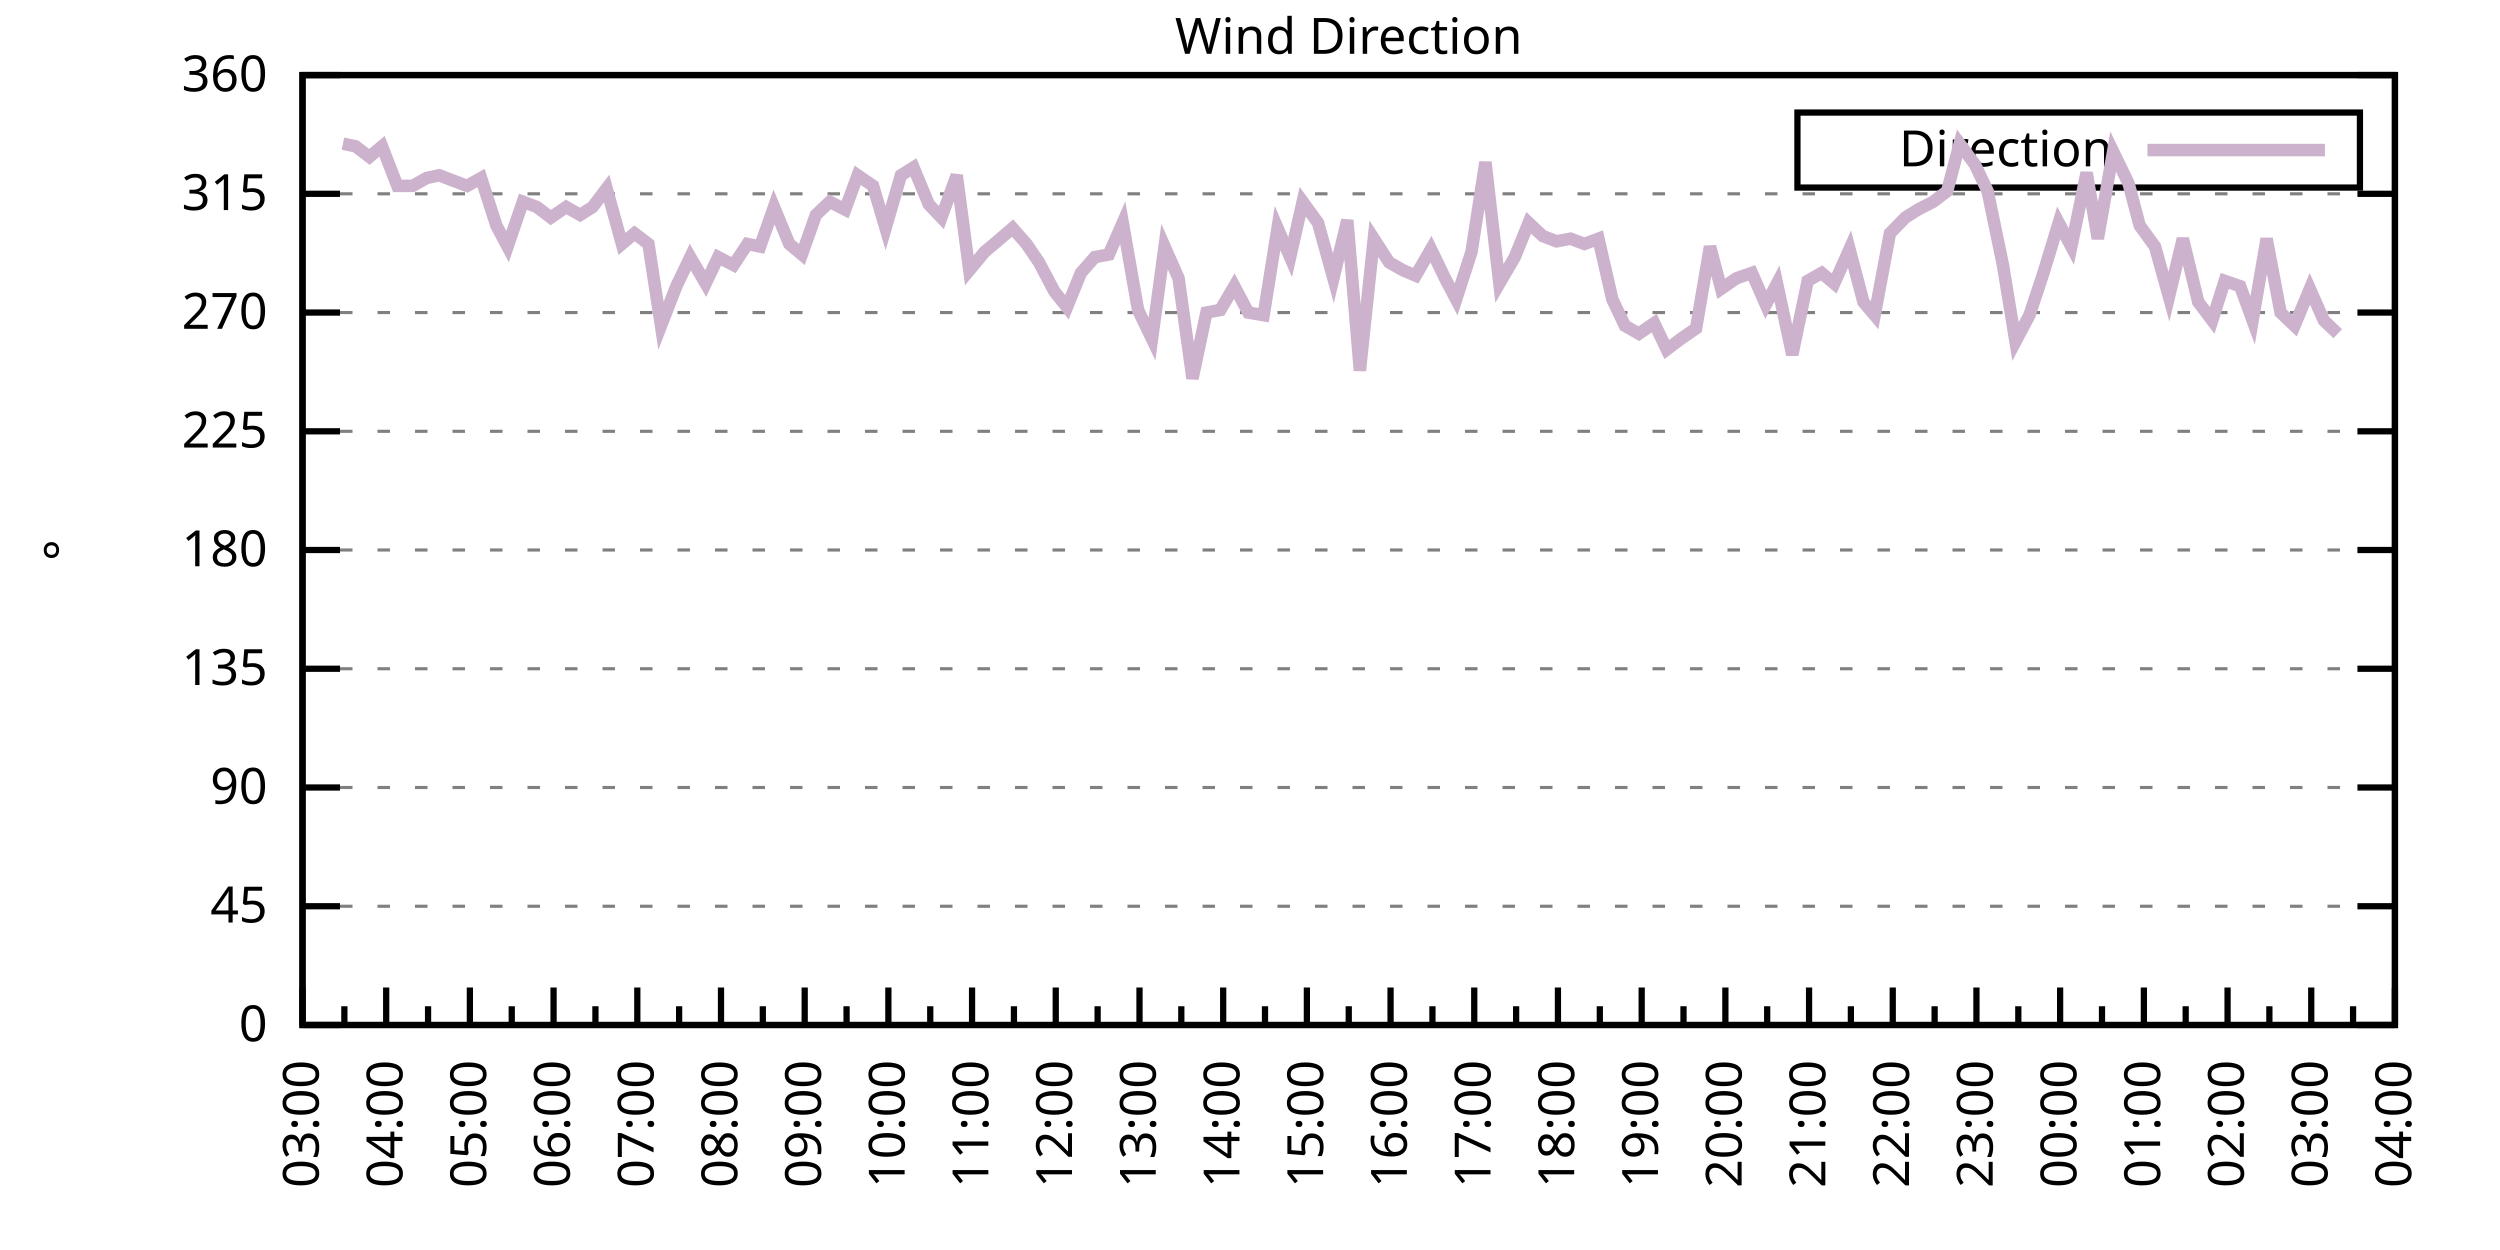
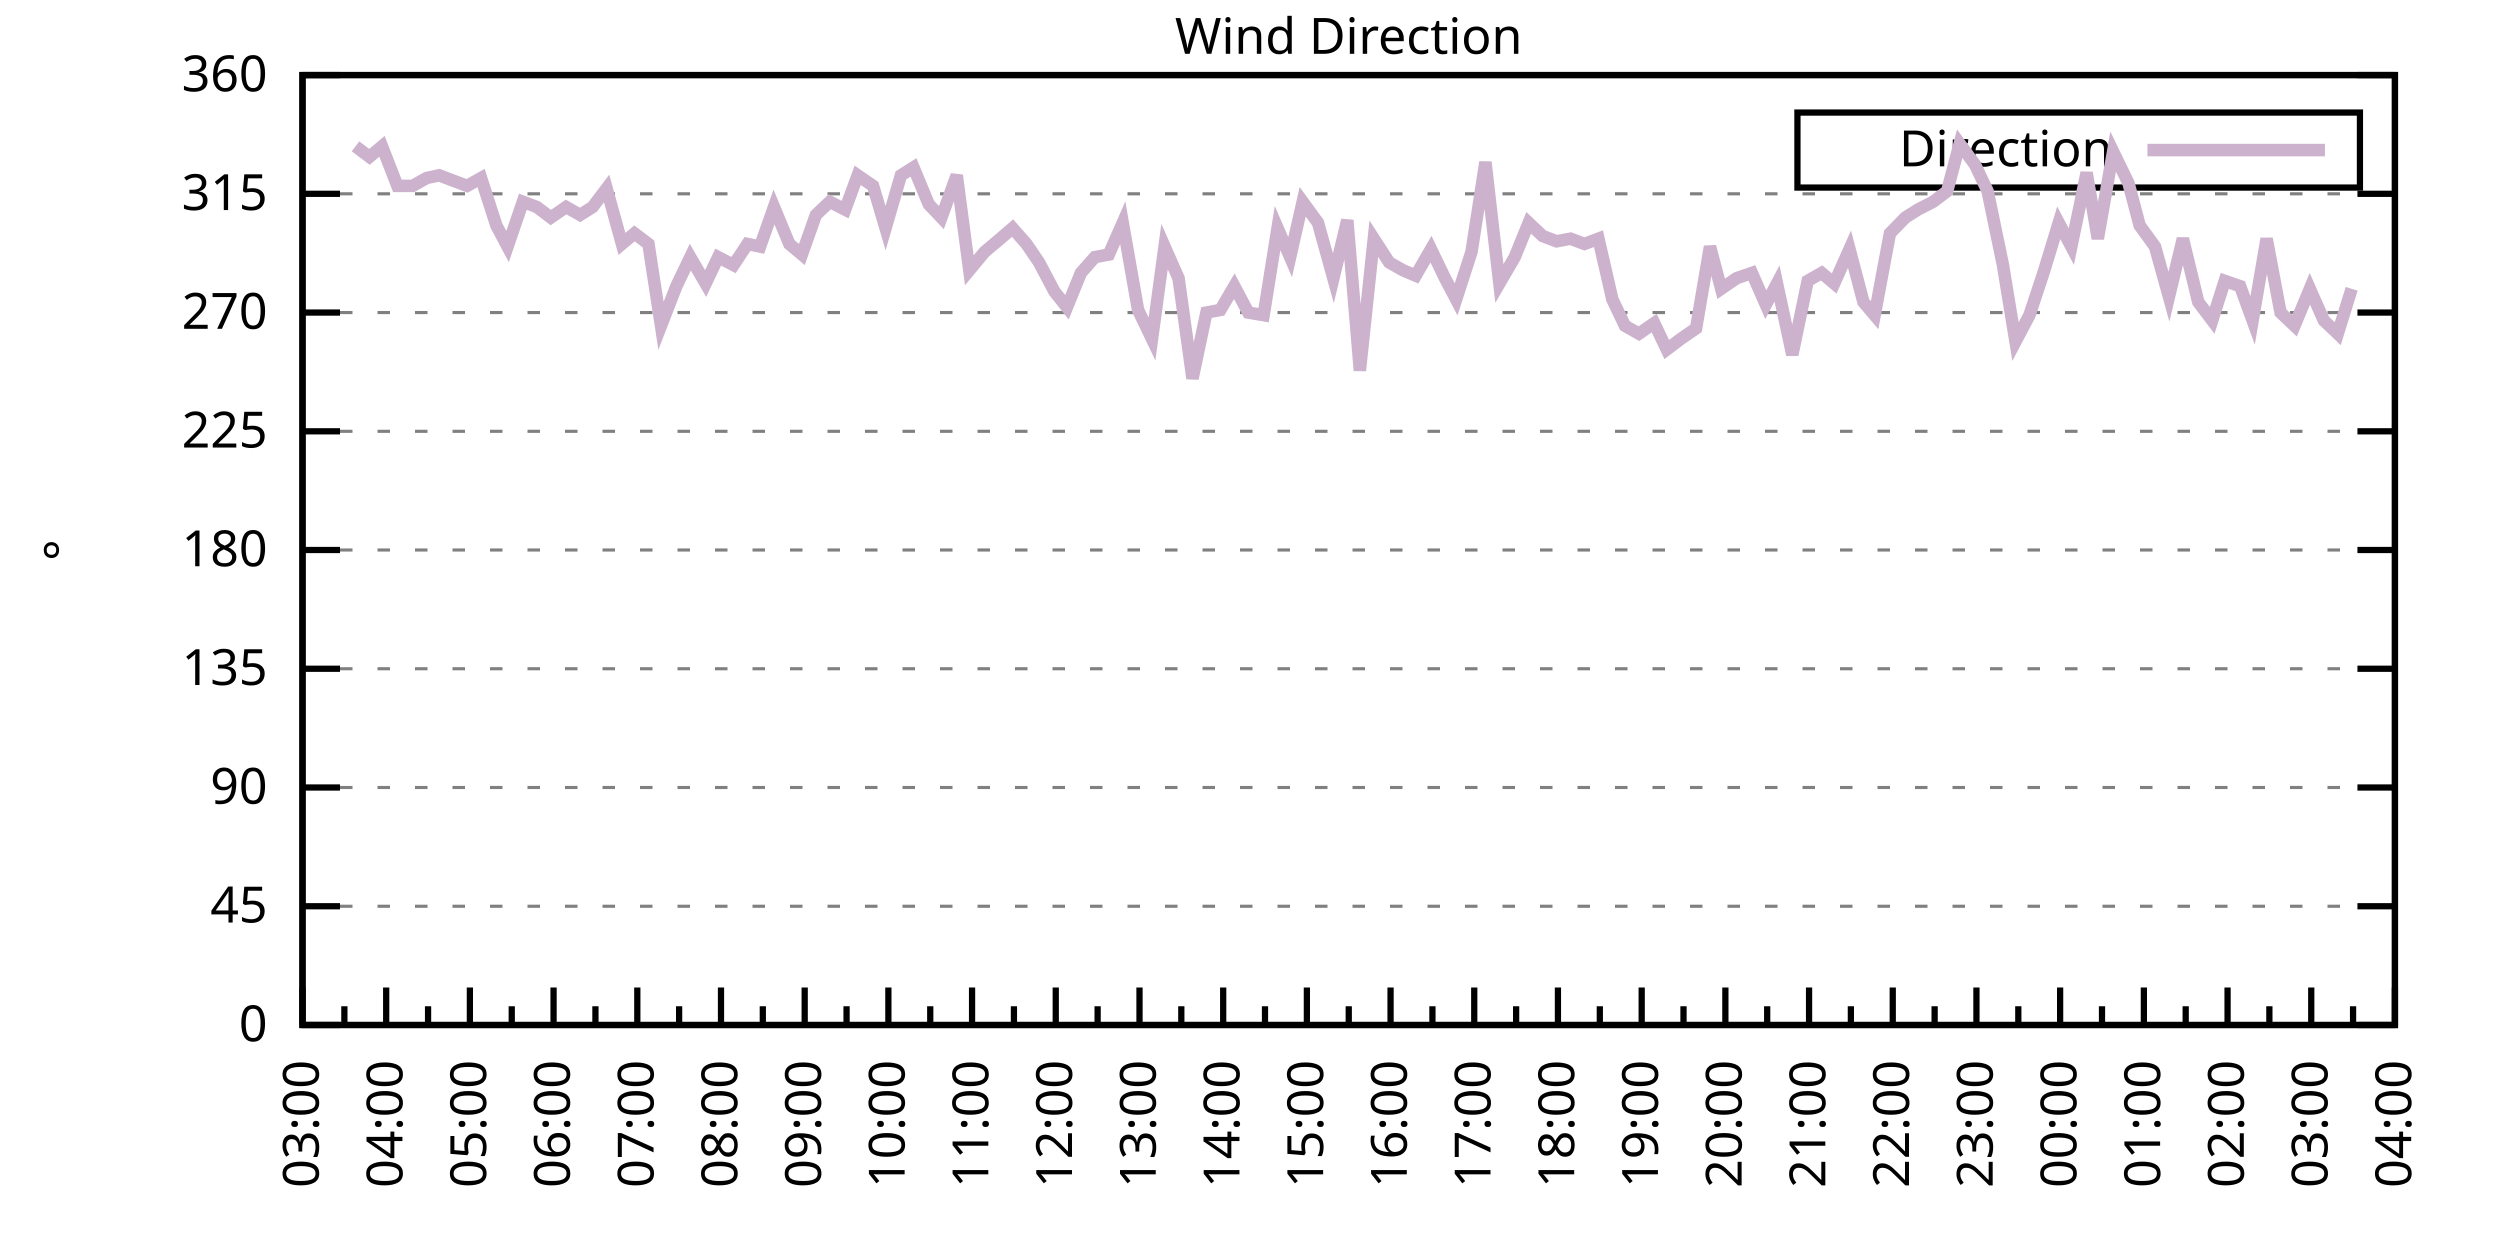
<svg xmlns="http://www.w3.org/2000/svg" xmlns:xlink="http://www.w3.org/1999/xlink" width="400" height="200" viewBox="0 0 400 200">
  <g id="gnuplot_canvas">
    <rect x="0" y="0" width="400" height="200" fill="none" />
    <defs>
      <circle id="gpDot" r="0.5" stroke-width="0.5" stroke="currentColor" />
      <path id="gpPt0" stroke-width="0.333" stroke="currentColor" d="M-1,0 h2 M0,-1 v2" />
      <path id="gpPt1" stroke-width="0.333" stroke="currentColor" d="M-1,-1 L1,1 M1,-1 L-1,1" />
      <path id="gpPt2" stroke-width="0.333" stroke="currentColor" d="M-1,0 L1,0 M0,-1 L0,1 M-1,-1 L1,1 M-1,1 L1,-1" />
      <rect id="gpPt3" stroke-width="0.333" stroke="currentColor" x="-1" y="-1" width="2" height="2" />
      <rect id="gpPt4" stroke-width="0.333" stroke="currentColor" fill="currentColor" x="-1" y="-1" width="2" height="2" />
      <circle id="gpPt5" stroke-width="0.333" stroke="currentColor" cx="0" cy="0" r="1" />
      <use xlink:href="#gpPt5" id="gpPt6" fill="currentColor" stroke="none" />
      <path id="gpPt7" stroke-width="0.333" stroke="currentColor" d="M0,-1.33 L-1.33,0.67 L1.33,0.67 z" />
      <use xlink:href="#gpPt7" id="gpPt8" fill="currentColor" stroke="none" />
      <use xlink:href="#gpPt7" id="gpPt9" stroke="currentColor" transform="rotate(180)" />
      <use xlink:href="#gpPt9" id="gpPt10" fill="currentColor" stroke="none" />
      <use xlink:href="#gpPt3" id="gpPt11" stroke="currentColor" transform="rotate(45)" />
      <use xlink:href="#gpPt11" id="gpPt12" fill="currentColor" stroke="none" />
      <path id="gpPt13" stroke-width="0.333" stroke="currentColor" d="M0,1.330 L1.265,0.411 L0.782,-1.067 L-0.782,-1.076 L-1.265,0.411 z" />
      <use xlink:href="#gpPt13" id="gpPt14" fill="currentColor" stroke="none" />
      <filter id="textbox" filterUnits="objectBoundingBox" x="0" y="0" height="1" width="1">
        <feFlood flood-color="white" flood-opacity="1" result="bgnd" />
        <feComposite in="SourceGraphic" in2="bgnd" operator="atop" />
      </filter>
      <filter id="greybox" filterUnits="objectBoundingBox" x="0" y="0" height="1" width="1">
        <feFlood flood-color="lightgrey" flood-opacity="1" result="grey" />
        <feComposite in="SourceGraphic" in2="grey" operator="atop" />
      </filter>
    </defs>
    <g fill="none" color="white" stroke="currentColor" stroke-width="1.00" stroke-linecap="butt" stroke-linejoin="miter">
</g>
    <g fill="none" color="black" stroke="currentColor" stroke-width="1.00" stroke-linecap="butt" stroke-linejoin="miter">
      <g stroke="none" shape-rendering="crispEdges">
        <polygon fill="rgb(255, 255, 255)" points="48.40,164.00 383.18,164.00 383.18,12.02 48.40,12.02 " />
      </g>
    </g>
    <g fill="none" color="black" stroke="currentColor" stroke-width="1.00" stroke-linecap="butt" stroke-linejoin="miter">
</g>
    <g fill="none" color="black" stroke="black" stroke-width="0.50" stroke-linecap="butt" stroke-linejoin="miter">
</g>
    <g fill="none" color="gray" stroke="currentColor" stroke-width="0.50" stroke-linecap="butt" stroke-linejoin="miter">
      <path stroke="gray" stroke-dasharray="2,4" class="gridline" d="M48.40,164.00 L383.19,164.00  " />
    </g>
    <g fill="none" color="gray" stroke="gray" stroke-width="1.00" stroke-linecap="butt" stroke-linejoin="miter">
</g>
    <g fill="none" color="black" stroke="currentColor" stroke-width="1.00" stroke-linecap="butt" stroke-linejoin="miter">
      <path stroke="black" d="M48.40,164.00 L54.40,164.00 M383.19,164.00 L377.19,164.00  " />
      <g transform="translate(42.80,166.60)" stroke="none" fill="black" font-family="Sans" font-size="8.00" text-anchor="end">
        <text>
          <tspan font-family="Sans"> 0</tspan>
        </text>
      </g>
    </g>
    <g fill="none" color="black" stroke="currentColor" stroke-width="1.00" stroke-linecap="butt" stroke-linejoin="miter">
</g>
    <g fill="none" color="black" stroke="black" stroke-width="0.50" stroke-linecap="butt" stroke-linejoin="miter">
</g>
    <g fill="none" color="gray" stroke="currentColor" stroke-width="0.50" stroke-linecap="butt" stroke-linejoin="miter">
      <path stroke="gray" stroke-dasharray="2,4" class="gridline" d="M48.40,145.00 L383.19,145.00  " />
    </g>
    <g fill="none" color="gray" stroke="gray" stroke-width="1.00" stroke-linecap="butt" stroke-linejoin="miter">
</g>
    <g fill="none" color="black" stroke="currentColor" stroke-width="1.00" stroke-linecap="butt" stroke-linejoin="miter">
      <path stroke="black" d="M48.40,145.00 L54.40,145.00 M383.19,145.00 L377.19,145.00  " />
      <g transform="translate(42.80,147.60)" stroke="none" fill="black" font-family="Sans" font-size="8.00" text-anchor="end">
        <text>
          <tspan font-family="Sans"> 45</tspan>
        </text>
      </g>
    </g>
    <g fill="none" color="black" stroke="currentColor" stroke-width="1.00" stroke-linecap="butt" stroke-linejoin="miter">
</g>
    <g fill="none" color="black" stroke="black" stroke-width="0.50" stroke-linecap="butt" stroke-linejoin="miter">
</g>
    <g fill="none" color="gray" stroke="currentColor" stroke-width="0.50" stroke-linecap="butt" stroke-linejoin="miter">
      <path stroke="gray" stroke-dasharray="2,4" class="gridline" d="M48.40,126.00 L383.19,126.00  " />
    </g>
    <g fill="none" color="gray" stroke="gray" stroke-width="1.00" stroke-linecap="butt" stroke-linejoin="miter">
</g>
    <g fill="none" color="black" stroke="currentColor" stroke-width="1.00" stroke-linecap="butt" stroke-linejoin="miter">
      <path stroke="black" d="M48.40,126.00 L54.40,126.00 M383.19,126.00 L377.19,126.00  " />
      <g transform="translate(42.80,128.60)" stroke="none" fill="black" font-family="Sans" font-size="8.00" text-anchor="end">
        <text>
          <tspan font-family="Sans"> 90</tspan>
        </text>
      </g>
    </g>
    <g fill="none" color="black" stroke="currentColor" stroke-width="1.00" stroke-linecap="butt" stroke-linejoin="miter">
</g>
    <g fill="none" color="black" stroke="black" stroke-width="0.50" stroke-linecap="butt" stroke-linejoin="miter">
</g>
    <g fill="none" color="gray" stroke="currentColor" stroke-width="0.50" stroke-linecap="butt" stroke-linejoin="miter">
      <path stroke="gray" stroke-dasharray="2,4" class="gridline" d="M48.40,107.00 L383.19,107.00  " />
    </g>
    <g fill="none" color="gray" stroke="gray" stroke-width="1.00" stroke-linecap="butt" stroke-linejoin="miter">
</g>
    <g fill="none" color="black" stroke="currentColor" stroke-width="1.00" stroke-linecap="butt" stroke-linejoin="miter">
      <path stroke="black" d="M48.40,107.00 L54.40,107.00 M383.19,107.00 L377.19,107.00  " />
      <g transform="translate(42.80,109.60)" stroke="none" fill="black" font-family="Sans" font-size="8.00" text-anchor="end">
        <text>
          <tspan font-family="Sans"> 135</tspan>
        </text>
      </g>
    </g>
    <g fill="none" color="black" stroke="currentColor" stroke-width="1.00" stroke-linecap="butt" stroke-linejoin="miter">
</g>
    <g fill="none" color="black" stroke="black" stroke-width="0.50" stroke-linecap="butt" stroke-linejoin="miter">
</g>
    <g fill="none" color="gray" stroke="currentColor" stroke-width="0.50" stroke-linecap="butt" stroke-linejoin="miter">
      <path stroke="gray" stroke-dasharray="2,4" class="gridline" d="M48.40,88.00 L383.19,88.00  " />
    </g>
    <g fill="none" color="gray" stroke="gray" stroke-width="1.00" stroke-linecap="butt" stroke-linejoin="miter">
</g>
    <g fill="none" color="black" stroke="currentColor" stroke-width="1.00" stroke-linecap="butt" stroke-linejoin="miter">
      <path stroke="black" d="M48.40,88.00 L54.40,88.00 M383.19,88.00 L377.19,88.00  " />
      <g transform="translate(42.80,90.60)" stroke="none" fill="black" font-family="Sans" font-size="8.00" text-anchor="end">
        <text>
          <tspan font-family="Sans"> 180</tspan>
        </text>
      </g>
    </g>
    <g fill="none" color="black" stroke="currentColor" stroke-width="1.00" stroke-linecap="butt" stroke-linejoin="miter">
</g>
    <g fill="none" color="black" stroke="black" stroke-width="0.50" stroke-linecap="butt" stroke-linejoin="miter">
</g>
    <g fill="none" color="gray" stroke="currentColor" stroke-width="0.50" stroke-linecap="butt" stroke-linejoin="miter">
      <path stroke="gray" stroke-dasharray="2,4" class="gridline" d="M48.40,69.01 L383.19,69.01  " />
    </g>
    <g fill="none" color="gray" stroke="gray" stroke-width="1.00" stroke-linecap="butt" stroke-linejoin="miter">
</g>
    <g fill="none" color="black" stroke="currentColor" stroke-width="1.00" stroke-linecap="butt" stroke-linejoin="miter">
      <path stroke="black" d="M48.40,69.01 L54.40,69.01 M383.19,69.01 L377.19,69.01  " />
      <g transform="translate(42.80,71.61)" stroke="none" fill="black" font-family="Sans" font-size="8.00" text-anchor="end">
        <text>
          <tspan font-family="Sans"> 225</tspan>
        </text>
      </g>
    </g>
    <g fill="none" color="black" stroke="currentColor" stroke-width="1.00" stroke-linecap="butt" stroke-linejoin="miter">
</g>
    <g fill="none" color="black" stroke="black" stroke-width="0.50" stroke-linecap="butt" stroke-linejoin="miter">
</g>
    <g fill="none" color="gray" stroke="currentColor" stroke-width="0.50" stroke-linecap="butt" stroke-linejoin="miter">
      <path stroke="gray" stroke-dasharray="2,4" class="gridline" d="M48.40,50.01 L383.19,50.01  " />
    </g>
    <g fill="none" color="gray" stroke="gray" stroke-width="1.00" stroke-linecap="butt" stroke-linejoin="miter">
</g>
    <g fill="none" color="black" stroke="currentColor" stroke-width="1.00" stroke-linecap="butt" stroke-linejoin="miter">
      <path stroke="black" d="M48.40,50.01 L54.40,50.01 M383.19,50.01 L377.19,50.01  " />
      <g transform="translate(42.80,52.61)" stroke="none" fill="black" font-family="Sans" font-size="8.00" text-anchor="end">
        <text>
          <tspan font-family="Sans"> 270</tspan>
        </text>
      </g>
    </g>
    <g fill="none" color="black" stroke="currentColor" stroke-width="1.00" stroke-linecap="butt" stroke-linejoin="miter">
</g>
    <g fill="none" color="black" stroke="black" stroke-width="0.50" stroke-linecap="butt" stroke-linejoin="miter">
</g>
    <g fill="none" color="gray" stroke="currentColor" stroke-width="0.50" stroke-linecap="butt" stroke-linejoin="miter">
      <path stroke="gray" stroke-dasharray="2,4" class="gridline" d="M48.40,31.01 L383.19,31.01  " />
    </g>
    <g fill="none" color="gray" stroke="gray" stroke-width="1.00" stroke-linecap="butt" stroke-linejoin="miter">
</g>
    <g fill="none" color="black" stroke="currentColor" stroke-width="1.00" stroke-linecap="butt" stroke-linejoin="miter">
      <path stroke="black" d="M48.40,31.01 L54.40,31.01 M383.19,31.01 L377.19,31.01  " />
      <g transform="translate(42.80,33.61)" stroke="none" fill="black" font-family="Sans" font-size="8.00" text-anchor="end">
        <text>
          <tspan font-family="Sans"> 315</tspan>
        </text>
      </g>
    </g>
    <g fill="none" color="black" stroke="currentColor" stroke-width="1.00" stroke-linecap="butt" stroke-linejoin="miter">
</g>
    <g fill="none" color="black" stroke="black" stroke-width="0.50" stroke-linecap="butt" stroke-linejoin="miter">
</g>
    <g fill="none" color="gray" stroke="currentColor" stroke-width="0.50" stroke-linecap="butt" stroke-linejoin="miter">
      <path stroke="gray" stroke-dasharray="2,4" class="gridline" d="M48.40,12.01 L383.19,12.01  " />
    </g>
    <g fill="none" color="gray" stroke="gray" stroke-width="1.00" stroke-linecap="butt" stroke-linejoin="miter">
</g>
    <g fill="none" color="black" stroke="currentColor" stroke-width="1.00" stroke-linecap="butt" stroke-linejoin="miter">
      <path stroke="black" d="M48.40,12.01 L54.40,12.01 M383.19,12.01 L377.19,12.01  " />
      <g transform="translate(42.80,14.61)" stroke="none" fill="black" font-family="Sans" font-size="8.00" text-anchor="end">
        <text>
          <tspan font-family="Sans"> 360</tspan>
        </text>
      </g>
    </g>
    <g fill="none" color="black" stroke="currentColor" stroke-width="1.00" stroke-linecap="butt" stroke-linejoin="miter">
      <path stroke="black" d="M48.40,164.00 L48.40,158.00  " />
      <g transform="translate(51.00,169.60) rotate(270)" stroke="none" fill="black" font-family="Sans" font-size="8.00" text-anchor="end">
        <text>
          <tspan font-family="Sans">03:00</tspan>
        </text>
      </g>
    </g>
    <g fill="none" color="black" stroke="currentColor" stroke-width="1.00" stroke-linecap="butt" stroke-linejoin="miter">
      <path stroke="black" d="M55.10,164.00 L55.10,161.00 M61.79,164.00 L61.79,158.00  " />
      <g transform="translate(64.39,169.60) rotate(270)" stroke="none" fill="black" font-family="Sans" font-size="8.00" text-anchor="end">
        <text>
          <tspan font-family="Sans">04:00</tspan>
        </text>
      </g>
    </g>
    <g fill="none" color="black" stroke="currentColor" stroke-width="1.00" stroke-linecap="butt" stroke-linejoin="miter">
      <path stroke="black" d="M68.49,164.00 L68.49,161.00 M75.18,164.00 L75.18,158.00  " />
      <g transform="translate(77.78,169.60) rotate(270)" stroke="none" fill="black" font-family="Sans" font-size="8.00" text-anchor="end">
        <text>
          <tspan font-family="Sans">05:00</tspan>
        </text>
      </g>
    </g>
    <g fill="none" color="black" stroke="currentColor" stroke-width="1.00" stroke-linecap="butt" stroke-linejoin="miter">
      <path stroke="black" d="M81.88,164.00 L81.88,161.00 M88.57,164.00 L88.57,158.00  " />
      <g transform="translate(91.17,169.60) rotate(270)" stroke="none" fill="black" font-family="Sans" font-size="8.00" text-anchor="end">
        <text>
          <tspan font-family="Sans">06:00</tspan>
        </text>
      </g>
    </g>
    <g fill="none" color="black" stroke="currentColor" stroke-width="1.00" stroke-linecap="butt" stroke-linejoin="miter">
      <path stroke="black" d="M95.27,164.00 L95.27,161.00 M101.97,164.00 L101.97,158.00  " />
      <g transform="translate(104.57,169.60) rotate(270)" stroke="none" fill="black" font-family="Sans" font-size="8.00" text-anchor="end">
        <text>
          <tspan font-family="Sans">07:00</tspan>
        </text>
      </g>
    </g>
    <g fill="none" color="black" stroke="currentColor" stroke-width="1.00" stroke-linecap="butt" stroke-linejoin="miter">
      <path stroke="black" d="M108.66,164.00 L108.66,161.00 M115.36,164.00 L115.36,158.00  " />
      <g transform="translate(117.96,169.60) rotate(270)" stroke="none" fill="black" font-family="Sans" font-size="8.00" text-anchor="end">
        <text>
          <tspan font-family="Sans">08:00</tspan>
        </text>
      </g>
    </g>
    <g fill="none" color="black" stroke="currentColor" stroke-width="1.00" stroke-linecap="butt" stroke-linejoin="miter">
      <path stroke="black" d="M122.05,164.00 L122.05,161.00 M128.75,164.00 L128.75,158.00  " />
      <g transform="translate(131.35,169.60) rotate(270)" stroke="none" fill="black" font-family="Sans" font-size="8.00" text-anchor="end">
        <text>
          <tspan font-family="Sans">09:00</tspan>
        </text>
      </g>
    </g>
    <g fill="none" color="black" stroke="currentColor" stroke-width="1.00" stroke-linecap="butt" stroke-linejoin="miter">
      <path stroke="black" d="M135.45,164.00 L135.45,161.00 M142.14,164.00 L142.14,158.00  " />
      <g transform="translate(144.74,169.60) rotate(270)" stroke="none" fill="black" font-family="Sans" font-size="8.00" text-anchor="end">
        <text>
          <tspan font-family="Sans">10:00</tspan>
        </text>
      </g>
    </g>
    <g fill="none" color="black" stroke="currentColor" stroke-width="1.00" stroke-linecap="butt" stroke-linejoin="miter">
      <path stroke="black" d="M148.84,164.00 L148.84,161.00 M155.53,164.00 L155.53,158.00  " />
      <g transform="translate(158.13,169.60) rotate(270)" stroke="none" fill="black" font-family="Sans" font-size="8.00" text-anchor="end">
        <text>
          <tspan font-family="Sans">11:00</tspan>
        </text>
      </g>
    </g>
    <g fill="none" color="black" stroke="currentColor" stroke-width="1.00" stroke-linecap="butt" stroke-linejoin="miter">
      <path stroke="black" d="M162.23,164.00 L162.23,161.00 M168.92,164.00 L168.92,158.00  " />
      <g transform="translate(171.52,169.60) rotate(270)" stroke="none" fill="black" font-family="Sans" font-size="8.00" text-anchor="end">
        <text>
          <tspan font-family="Sans">12:00</tspan>
        </text>
      </g>
    </g>
    <g fill="none" color="black" stroke="currentColor" stroke-width="1.00" stroke-linecap="butt" stroke-linejoin="miter">
      <path stroke="black" d="M175.62,164.00 L175.62,161.00 M182.32,164.00 L182.32,158.00  " />
      <g transform="translate(184.92,169.60) rotate(270)" stroke="none" fill="black" font-family="Sans" font-size="8.00" text-anchor="end">
        <text>
          <tspan font-family="Sans">13:00</tspan>
        </text>
      </g>
    </g>
    <g fill="none" color="black" stroke="currentColor" stroke-width="1.00" stroke-linecap="butt" stroke-linejoin="miter">
      <path stroke="black" d="M189.01,164.00 L189.01,161.00 M195.71,164.00 L195.71,158.00  " />
      <g transform="translate(198.31,169.60) rotate(270)" stroke="none" fill="black" font-family="Sans" font-size="8.00" text-anchor="end">
        <text>
          <tspan font-family="Sans">14:00</tspan>
        </text>
      </g>
    </g>
    <g fill="none" color="black" stroke="currentColor" stroke-width="1.00" stroke-linecap="butt" stroke-linejoin="miter">
      <path stroke="black" d="M202.40,164.00 L202.40,161.00 M209.10,164.00 L209.10,158.00  " />
      <g transform="translate(211.70,169.60) rotate(270)" stroke="none" fill="black" font-family="Sans" font-size="8.00" text-anchor="end">
        <text>
          <tspan font-family="Sans">15:00</tspan>
        </text>
      </g>
    </g>
    <g fill="none" color="black" stroke="currentColor" stroke-width="1.00" stroke-linecap="butt" stroke-linejoin="miter">
      <path stroke="black" d="M215.80,164.00 L215.80,161.00 M222.49,164.00 L222.49,158.00  " />
      <g transform="translate(225.09,169.60) rotate(270)" stroke="none" fill="black" font-family="Sans" font-size="8.00" text-anchor="end">
        <text>
          <tspan font-family="Sans">16:00</tspan>
        </text>
      </g>
    </g>
    <g fill="none" color="black" stroke="currentColor" stroke-width="1.00" stroke-linecap="butt" stroke-linejoin="miter">
      <path stroke="black" d="M229.19,164.00 L229.19,161.00 M235.88,164.00 L235.88,158.00  " />
      <g transform="translate(238.48,169.60) rotate(270)" stroke="none" fill="black" font-family="Sans" font-size="8.00" text-anchor="end">
        <text>
          <tspan font-family="Sans">17:00</tspan>
        </text>
      </g>
    </g>
    <g fill="none" color="black" stroke="currentColor" stroke-width="1.00" stroke-linecap="butt" stroke-linejoin="miter">
      <path stroke="black" d="M242.58,164.00 L242.58,161.00 M249.27,164.00 L249.27,158.00  " />
      <g transform="translate(251.87,169.60) rotate(270)" stroke="none" fill="black" font-family="Sans" font-size="8.00" text-anchor="end">
        <text>
          <tspan font-family="Sans">18:00</tspan>
        </text>
      </g>
    </g>
    <g fill="none" color="black" stroke="currentColor" stroke-width="1.00" stroke-linecap="butt" stroke-linejoin="miter">
      <path stroke="black" d="M255.97,164.00 L255.97,161.00 M262.67,164.00 L262.67,158.00  " />
      <g transform="translate(265.27,169.60) rotate(270)" stroke="none" fill="black" font-family="Sans" font-size="8.00" text-anchor="end">
        <text>
          <tspan font-family="Sans">19:00</tspan>
        </text>
      </g>
    </g>
    <g fill="none" color="black" stroke="currentColor" stroke-width="1.00" stroke-linecap="butt" stroke-linejoin="miter">
      <path stroke="black" d="M269.36,164.00 L269.36,161.00 M276.06,164.00 L276.06,158.00  " />
      <g transform="translate(278.66,169.60) rotate(270)" stroke="none" fill="black" font-family="Sans" font-size="8.00" text-anchor="end">
        <text>
          <tspan font-family="Sans">20:00</tspan>
        </text>
      </g>
    </g>
    <g fill="none" color="black" stroke="currentColor" stroke-width="1.00" stroke-linecap="butt" stroke-linejoin="miter">
      <path stroke="black" d="M282.75,164.00 L282.75,161.00 M289.45,164.00 L289.45,158.00  " />
      <g transform="translate(292.05,169.60) rotate(270)" stroke="none" fill="black" font-family="Sans" font-size="8.00" text-anchor="end">
        <text>
          <tspan font-family="Sans">21:00</tspan>
        </text>
      </g>
    </g>
    <g fill="none" color="black" stroke="currentColor" stroke-width="1.00" stroke-linecap="butt" stroke-linejoin="miter">
      <path stroke="black" d="M296.14,164.00 L296.14,161.00 M302.84,164.00 L302.84,158.00  " />
      <g transform="translate(305.44,169.60) rotate(270)" stroke="none" fill="black" font-family="Sans" font-size="8.00" text-anchor="end">
        <text>
          <tspan font-family="Sans">22:00</tspan>
        </text>
      </g>
    </g>
    <g fill="none" color="black" stroke="currentColor" stroke-width="1.00" stroke-linecap="butt" stroke-linejoin="miter">
      <path stroke="black" d="M309.54,164.00 L309.54,161.00 M316.23,164.00 L316.23,158.00  " />
      <g transform="translate(318.83,169.60) rotate(270)" stroke="none" fill="black" font-family="Sans" font-size="8.00" text-anchor="end">
        <text>
          <tspan font-family="Sans">23:00</tspan>
        </text>
      </g>
    </g>
    <g fill="none" color="black" stroke="currentColor" stroke-width="1.00" stroke-linecap="butt" stroke-linejoin="miter">
      <path stroke="black" d="M322.93,164.00 L322.93,161.00 M329.62,164.00 L329.62,158.00  " />
      <g transform="translate(332.22,169.60) rotate(270)" stroke="none" fill="black" font-family="Sans" font-size="8.00" text-anchor="end">
        <text>
          <tspan font-family="Sans">00:00</tspan>
        </text>
      </g>
    </g>
    <g fill="none" color="black" stroke="currentColor" stroke-width="1.00" stroke-linecap="butt" stroke-linejoin="miter">
      <path stroke="black" d="M336.32,164.00 L336.32,161.00 M343.02,164.00 L343.02,158.00  " />
      <g transform="translate(345.62,169.60) rotate(270)" stroke="none" fill="black" font-family="Sans" font-size="8.00" text-anchor="end">
        <text>
          <tspan font-family="Sans">01:00</tspan>
        </text>
      </g>
    </g>
    <g fill="none" color="black" stroke="currentColor" stroke-width="1.00" stroke-linecap="butt" stroke-linejoin="miter">
      <path stroke="black" d="M349.71,164.00 L349.71,161.00 M356.41,164.00 L356.41,158.00  " />
      <g transform="translate(359.01,169.60) rotate(270)" stroke="none" fill="black" font-family="Sans" font-size="8.00" text-anchor="end">
        <text>
          <tspan font-family="Sans">02:00</tspan>
        </text>
      </g>
    </g>
    <g fill="none" color="black" stroke="currentColor" stroke-width="1.00" stroke-linecap="butt" stroke-linejoin="miter">
      <path stroke="black" d="M363.10,164.00 L363.10,161.00 M369.80,164.00 L369.80,158.00  " />
      <g transform="translate(372.40,169.60) rotate(270)" stroke="none" fill="black" font-family="Sans" font-size="8.00" text-anchor="end">
        <text>
          <tspan font-family="Sans">03:00</tspan>
        </text>
      </g>
    </g>
    <g fill="none" color="black" stroke="currentColor" stroke-width="1.00" stroke-linecap="butt" stroke-linejoin="miter">
      <path stroke="black" d="M376.49,164.00 L376.49,161.00 M383.19,164.00 L383.19,158.00  " />
      <g transform="translate(385.79,169.60) rotate(270)" stroke="none" fill="black" font-family="Sans" font-size="8.00" text-anchor="end">
        <text>
          <tspan font-family="Sans">04:00</tspan>
        </text>
      </g>
    </g>
    <g fill="none" color="black" stroke="currentColor" stroke-width="1.00" stroke-linecap="butt" stroke-linejoin="miter">
</g>
    <g fill="none" color="black" stroke="currentColor" stroke-width="1.00" stroke-linecap="butt" stroke-linejoin="miter">
      <path stroke="black" d="M48.40,12.01 L48.40,164.00 L383.19,164.00 L383.19,12.01 L48.40,12.01 Z  " />
    </g>
    <g fill="none" color="black" stroke="currentColor" stroke-width="1.00" stroke-linecap="butt" stroke-linejoin="miter">
      <g transform="translate(12.80,88.01) rotate(270)" stroke="none" fill="black" font-family="Sans" font-size="8.00" text-anchor="middle">
        <text>
          <tspan font-family="Sans">°</tspan>
        </text>
      </g>
    </g>
    <g fill="none" color="black" stroke="currentColor" stroke-width="1.00" stroke-linecap="butt" stroke-linejoin="miter">
</g>
    <g fill="none" color="black" stroke="currentColor" stroke-width="1.00" stroke-linecap="butt" stroke-linejoin="miter">
      <path stroke="black" d="M287.59,30.01 L287.59,18.01 L377.59,18.01 L377.59,30.01 L287.59,30.01 Z  " />
    </g>
    <g id="Wind_direction_plot_1">
      <g fill="none" color="white" stroke="black" stroke-width="2.00" stroke-linecap="butt" stroke-linejoin="miter">
</g>
      <g fill="none" color="black" stroke="currentColor" stroke-width="2.00" stroke-linecap="butt" stroke-linejoin="miter">
        <g transform="translate(337.99,26.61)" stroke="none" fill="black" font-family="Sans" font-size="8.00" text-anchor="end">
          <text>
            <tspan font-family="Sans">Direction</tspan>
          </text>
        </g>
      </g>
      <g fill="none" color="black" stroke="currentColor" stroke-width="2.00" stroke-linecap="butt" stroke-linejoin="miter">
-         <path stroke="rgb(204, 178, 204)" d="M343.59,24.01 L371.99,24.01 M54.87,22.99 L56.88,23.41 L59.11,25.10 L61.12,23.41 L63.58,29.74 L66.03,29.74   L68.26,28.48 L70.27,28.05 L72.50,28.90 L74.74,29.74 L76.97,28.48 L79.42,36.08 L81.21,39.45 L83.66,32.28   L85.90,33.12 L88.13,34.81 L90.58,33.12 L92.82,34.39 L94.82,33.12 L97.06,30.16 L99.51,39.03 L101.52,37.34   L103.75,39.03 L105.76,52.12 L108.22,45.79 L110.45,41.14 L112.90,45.36 L114.91,41.14 L117.37,42.41 L119.60,39.03   L121.61,39.45 L123.84,33.12 L126.29,39.03 L128.30,40.72 L130.54,34.39 L132.77,32.28 L135.22,33.54 L137.23,28.05   L139.69,29.74 L141.69,36.50 L144.15,28.05 L146.16,26.79 L148.61,32.70 L150.62,34.81 L153.08,28.05 L155.09,43.25   L157.54,40.30 L159.55,38.61 L162.01,36.50 L164.24,39.03 L166.25,41.99 L168.70,46.63 L170.71,49.16 L172.94,43.67   L175.17,41.14 L177.41,40.72 L179.64,35.65 L182.09,49.59 L184.32,54.23 L186.33,39.45 L188.57,44.52 L190.80,60.56   L193.03,50.01 L195.26,49.59 L197.49,45.79 L199.73,50.01 L202.18,50.43 L204.41,36.50 L206.42,41.14 L208.43,32.28   L210.88,35.65 L213.34,44.52 L215.57,35.23 L217.58,59.30 L219.81,38.19 L222.27,41.99 L224.50,43.25 L226.51,44.10   L228.96,39.87 L231.20,44.52 L232.98,47.90 L235.44,40.30 L237.67,25.94 L239.90,45.36 L242.36,41.14 L244.59,35.65   L246.82,37.76 L249.05,38.61 L251.28,38.19 L253.51,39.03 L255.75,38.19 L257.98,47.90 L259.99,52.12 L262.22,53.39   L264.67,51.70 L266.68,55.92 L268.92,54.23 L271.37,52.54 L273.60,39.45 L275.39,46.21 L277.84,44.52 L280.30,43.67   L282.53,48.74 L284.32,45.36 L286.77,56.76 L289.23,44.94 L291.46,43.67 L293.47,45.36 L295.92,39.87 L298.15,48.32   L299.94,50.43 L302.39,37.34 L304.85,34.81 L306.86,33.54 L309.31,32.28 L311.54,30.59 L313.55,22.99 L316.01,26.36   L318.02,30.59 L320.47,42.41 L322.48,54.65 L324.71,50.43 L326.95,43.67 L329.40,35.65 L331.41,39.45 L333.86,27.63   L335.65,38.19 L338.10,24.25 L340.56,29.32 L342.35,36.08 L344.80,39.45 L347.03,47.47 L349.26,38.19 L351.72,48.32   L353.95,51.27 L355.96,44.94 L358.42,45.79 L360.42,51.27 L362.66,38.19 L364.89,50.01 L367.12,52.12 L369.58,46.21   L371.81,51.27 L374.04,53.39  " />
+         <path stroke="rgb(204, 178, 204)" d="M343.59,24.01 L371.99,24.01 M56.88,23.41 L59.11,25.10 L61.12,23.41 L63.58,29.74 L66.03,29.74 L68.26,28.48   L70.27,28.05 L72.50,28.90 L74.74,29.74 L76.97,28.48 L79.42,36.08 L81.21,39.45 L83.66,32.28 L85.90,33.12   L88.13,34.81 L90.58,33.12 L92.82,34.39 L94.82,33.12 L97.06,30.16 L99.51,39.03 L101.52,37.34 L103.75,39.03   L105.76,52.12 L108.22,45.79 L110.45,41.14 L112.90,45.36 L114.91,41.14 L117.37,42.41 L119.60,39.03 L121.61,39.45   L123.84,33.12 L126.29,39.03 L128.30,40.72 L130.54,34.39 L132.77,32.28 L135.22,33.54 L137.23,28.05 L139.69,29.74   L141.69,36.50 L144.15,28.05 L146.16,26.79 L148.61,32.70 L150.62,34.81 L153.08,28.05 L155.09,43.25 L157.54,40.30   L159.55,38.61 L162.01,36.50 L164.24,39.03 L166.25,41.99 L168.70,46.63 L170.71,49.16 L172.94,43.67 L175.17,41.14   L177.41,40.72 L179.64,35.65 L182.09,49.59 L184.32,54.23 L186.33,39.45 L188.57,44.52 L190.80,60.56 L193.03,50.01   L195.26,49.59 L197.49,45.79 L199.73,50.01 L202.18,50.43 L204.41,36.50 L206.42,41.14 L208.43,32.28 L210.88,35.65   L213.34,44.52 L215.57,35.23 L217.58,59.30 L219.81,38.19 L222.27,41.99 L224.50,43.25 L226.51,44.10 L228.96,39.87   L231.20,44.52 L232.98,47.90 L235.44,40.30 L237.67,25.94 L239.90,45.36 L242.36,41.14 L244.59,35.65 L246.82,37.76   L249.05,38.61 L251.28,38.19 L253.51,39.03 L255.75,38.19 L257.98,47.90 L259.99,52.12 L262.22,53.39 L264.67,51.70   L266.68,55.92 L268.92,54.23 L271.37,52.54 L273.60,39.45 L275.39,46.21 L277.84,44.52 L280.30,43.67 L282.53,48.74   L284.32,45.36 L286.77,56.76 L289.23,44.94 L291.46,43.67 L293.47,45.36 L295.92,39.87 L298.15,48.32 L299.94,50.43   L302.39,37.34 L304.85,34.81 L306.86,33.54 L309.31,32.28 L311.54,30.59 L313.55,22.99 L316.01,26.36 L318.02,30.59   L320.47,42.41 L322.48,54.65 L324.71,50.43 L326.95,43.67 L329.40,35.65 L331.41,39.45 L333.86,27.63 L335.65,38.19   L338.10,24.25 L340.56,29.32 L342.35,36.08 L344.80,39.45 L347.03,47.47 L349.26,38.19 L351.72,48.32 L353.95,51.27   L355.96,44.94 L358.42,45.79 L360.42,51.27 L362.66,38.19 L364.89,50.01 L367.12,52.12 L369.58,46.21 L371.81,51.27   L374.04,53.39 L376.27,46.21  " />
      </g>
    </g>
    <g fill="none" color="black" stroke="currentColor" stroke-width="2.00" stroke-linecap="butt" stroke-linejoin="miter">
</g>
    <g fill="none" color="black" stroke="black" stroke-width="1.00" stroke-linecap="butt" stroke-linejoin="miter">
</g>
    <g fill="none" color="black" stroke="currentColor" stroke-width="1.00" stroke-linecap="butt" stroke-linejoin="miter">
      <path stroke="black" d="M48.40,12.01 L48.40,164.00 L383.19,164.00 L383.19,12.01 L48.40,12.01 Z  " />
    </g>
    <g fill="none" color="black" stroke="currentColor" stroke-width="1.00" stroke-linecap="butt" stroke-linejoin="miter">
      <g transform="translate(215.79,8.61)" stroke="none" fill="black" font-family="Sans" font-size="8.00" text-anchor="middle">
        <text>
          <tspan font-family="Sans">Wind Direction</tspan>
        </text>
      </g>
    </g>
    <g fill="none" color="black" stroke="currentColor" stroke-width="1.00" stroke-linecap="butt" stroke-linejoin="miter">
</g>
  </g>
</svg>
